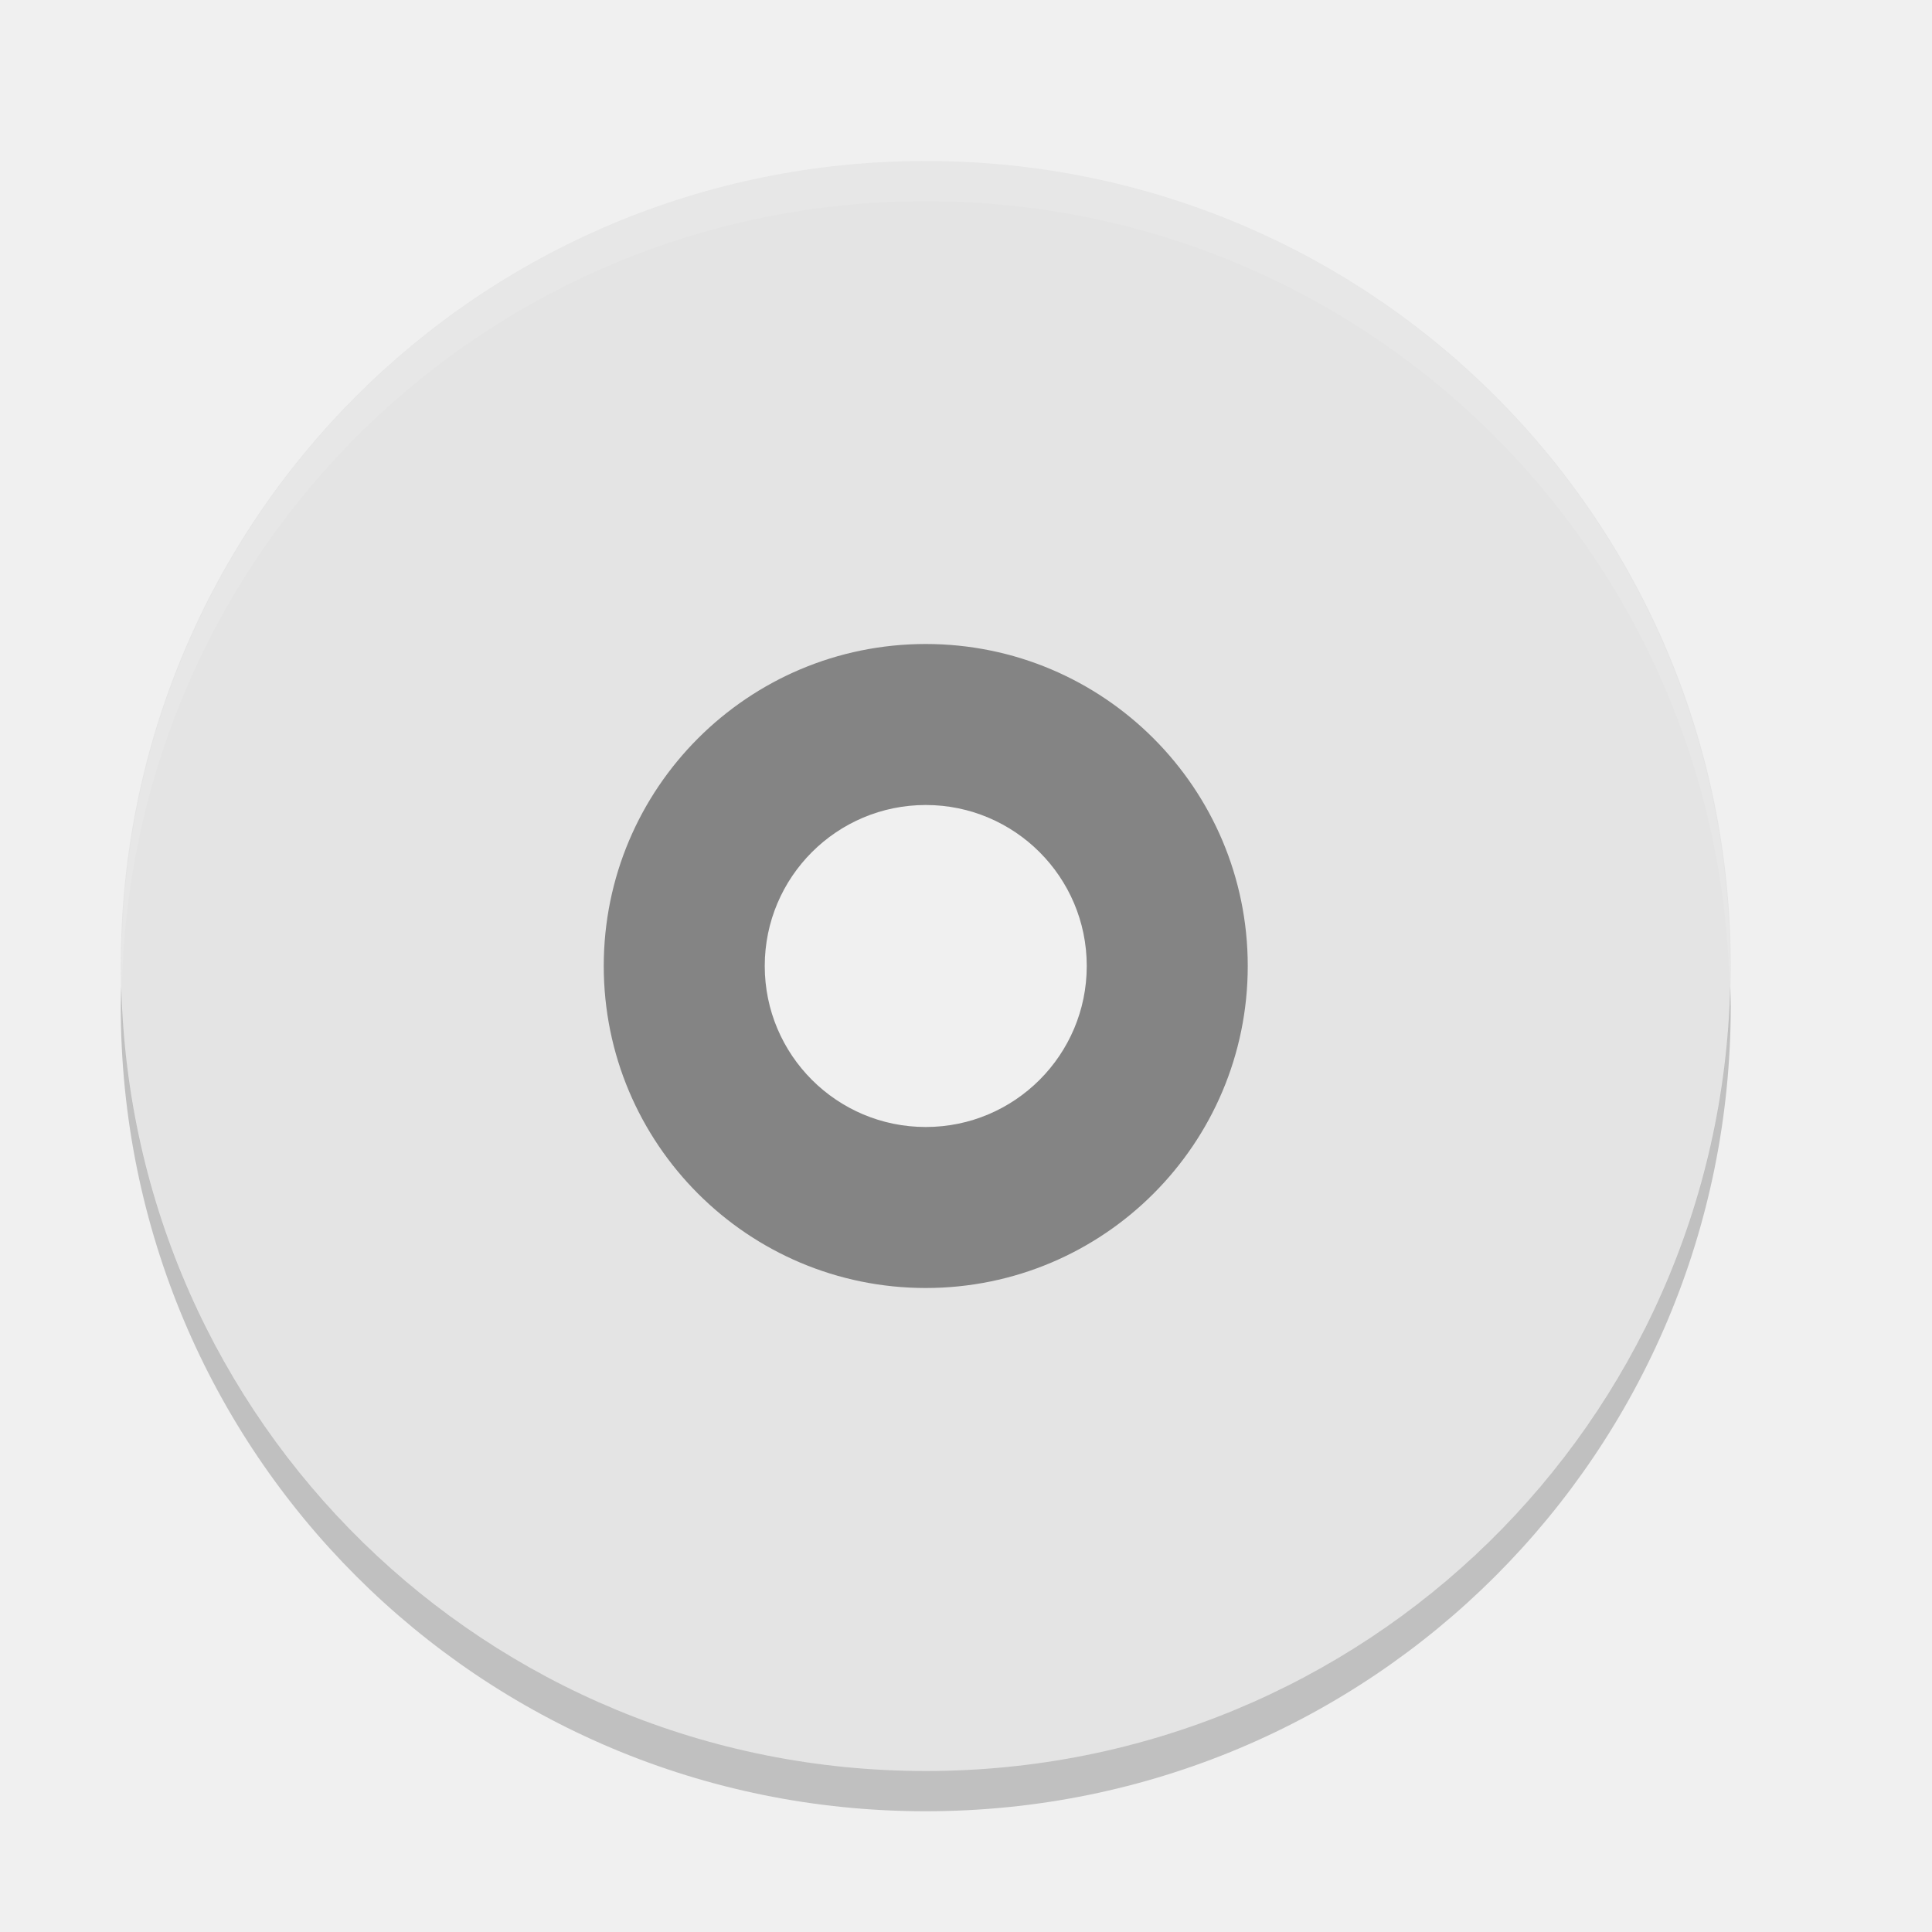
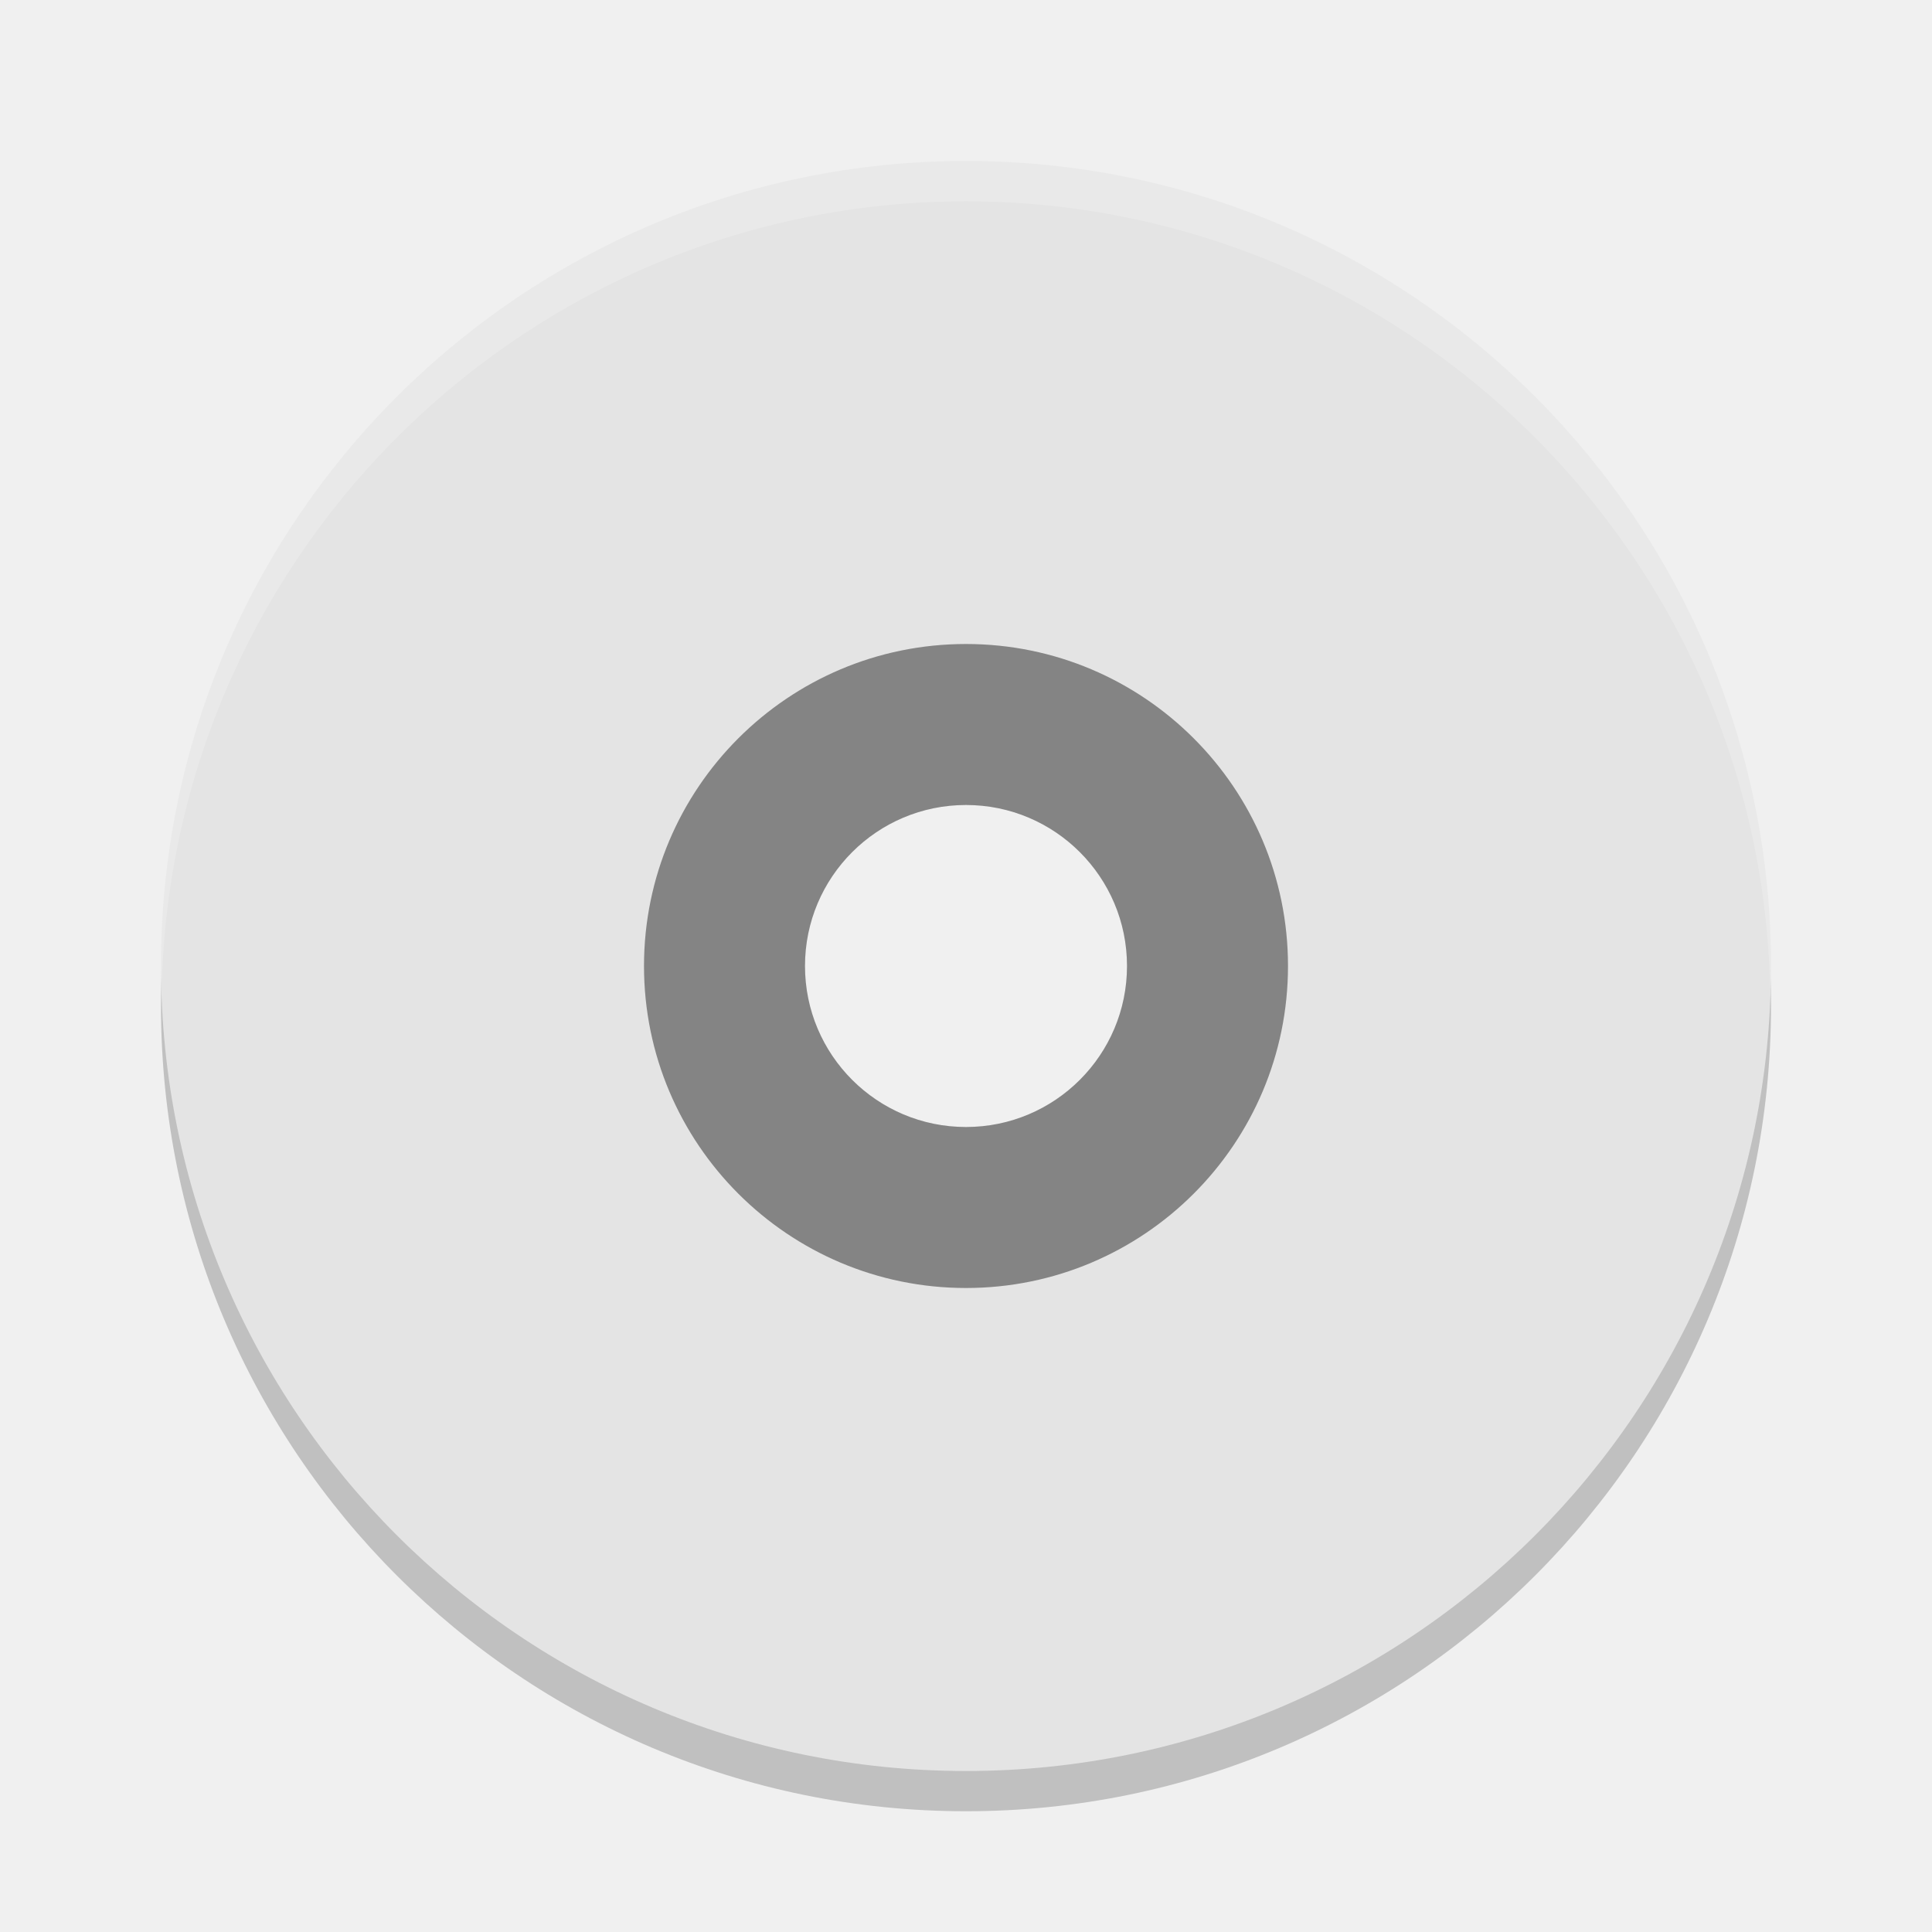
<svg xmlns="http://www.w3.org/2000/svg" width="48" height="48" version="1">
-   <path fill="#848484" d="m23 14a10 10 0 0 0 -10 10 10 10 0 0 0 10 10 10 10 0 0 0 10 -10 10 10 0 0 0 -10 -10zm0 6c2.209 0 4 1.791 4 4s-1.791 4-4 4-4-1.791-4-4c0-2.209 1.791-4 4-4z" />
-   <path fill="#e4e4e4" d="m23 4c-11.08 0-20 8.92-20 20s8.92 20 20 20 20-8.92 20-20-8.92-20-20-20zm0 12a8 8 0 0 1 8 8 8 8 0 0 1 -8 8 8 8 0 0 1 -8 -8 8 8 0 0 1 8 -8z" />
-   <path fill="#fff" opacity=".1" d="m23 4c11.07 0 19.982 8.92 19.982 20 0 0.168-0.008 0.333-0.012 0.5-0.264-10.846-9.068-19.5-19.97-19.5s-19.706 8.654-19.97 19.5c-0.004-0.167-0.012-0.332-0.012-0.5 0-11.08 8.912-20 19.982-20z" />
-   <path opacity=".2" d="m3.012 24.5c-0.004 0.167-0.012 0.332-0.012 0.5 0 11.08 8.92 20 20 20s20-8.92 20-20c0-0.168-0.008-0.333-0.012-0.5-0.264 10.846-9.076 19.5-19.988 19.5s-19.724-8.654-19.988-19.5z" />
+   <path d="M 24,5 A 20,20 0 0 0 4,25 20,20 0 0 0 24,45 20,20 0 0 0 44,25 20,20 0 0 0 24,5 Z M 24,17 A 8,8 0 0 1 32,25 8,8 0 0 1 24,33 8,8 0 0 1 16,25 8,8 0 0 1 24,17 Z" style="opacity:0.2" />
+   <path style="fill:#848484" d="M 24,14 A 10,10 0 0 0 14,24 10,10 0 0 0 24,34 10,10 0 0 0 34,24 10,10 0 0 0 24,14 Z M 24,20 A 4,4 0 0 1 28,24 4,4 0 0 1 24,28 4,4 0 0 1 20,24 4,4 0 0 1 24,20 Z" />
+   <path style="fill:#e4e4e4" d="M 24,4 A 20,20 0 0 0 4,24 20,20 0 0 0 24,44 20,20 0 0 0 44,24 20,20 0 0 0 24,4 Z M 24,16 A 8,8 0 0 1 32,24 8,8 0 0 1 24,32 8,8 0 0 1 16,24 8,8 0 0 1 24,16 Z" />
+   <path style="opacity:0.2;fill:#ffffff" d="M 24,4 A 20,20 0 0 0 4,24 20,20 0 0 0 4.021,24.418 20,20 0 0 1 24,5 20,20 0 0 1 43.979,24.582 20,20 0 0 0 44,24 20,20 0 0 0 24,4 Z" />
</svg>
